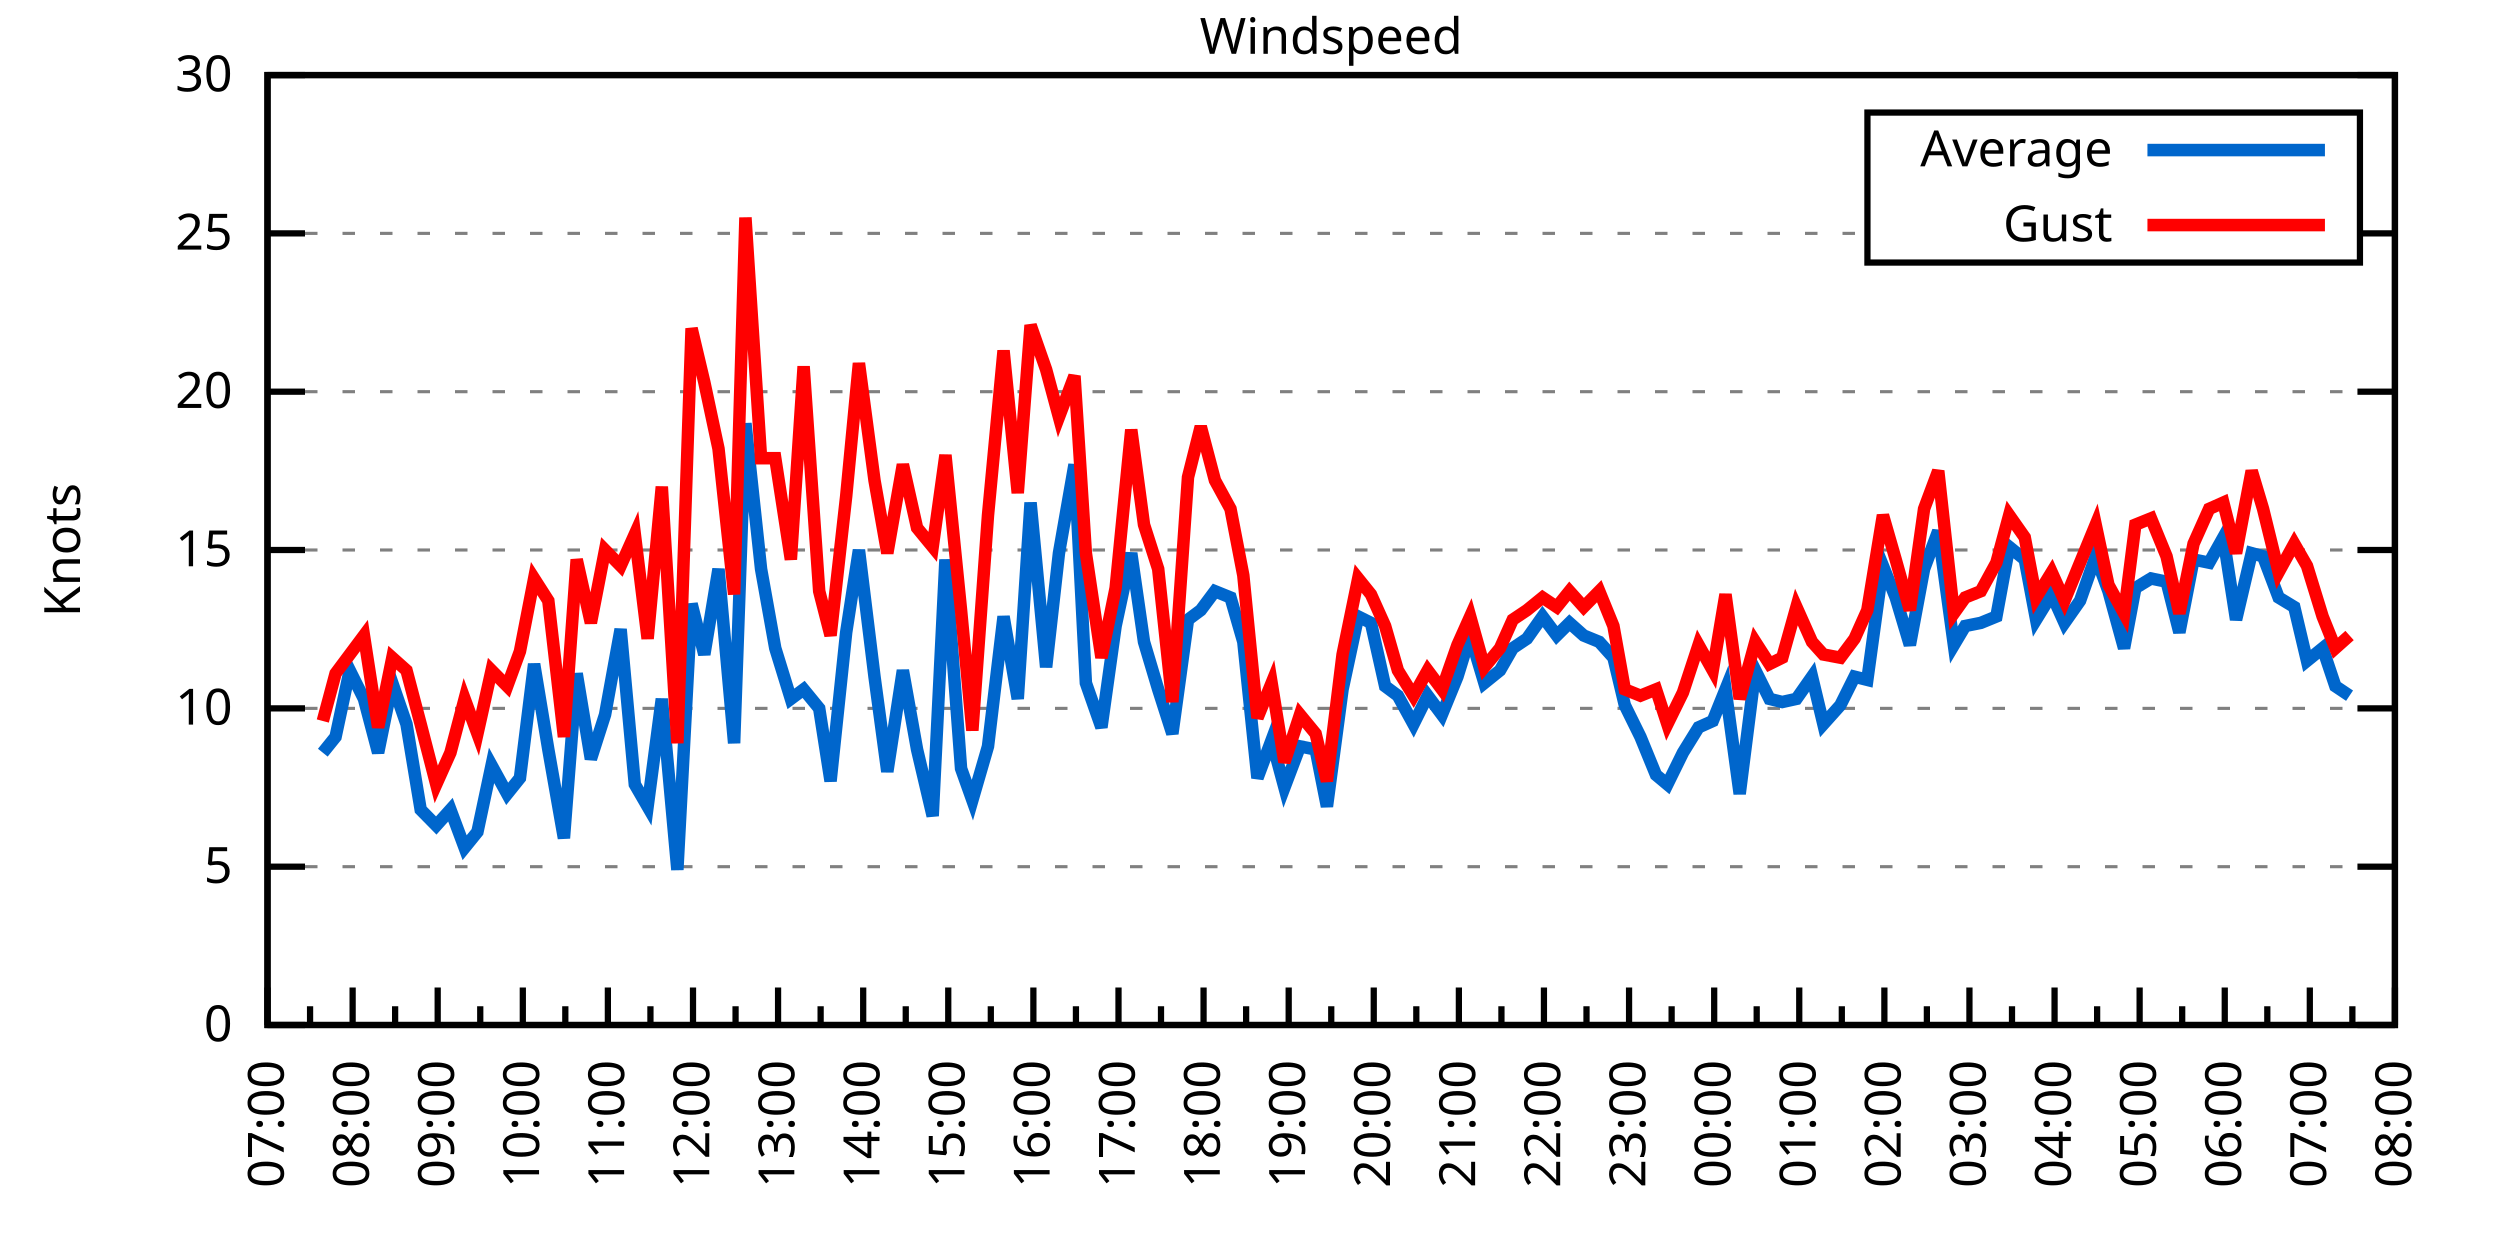
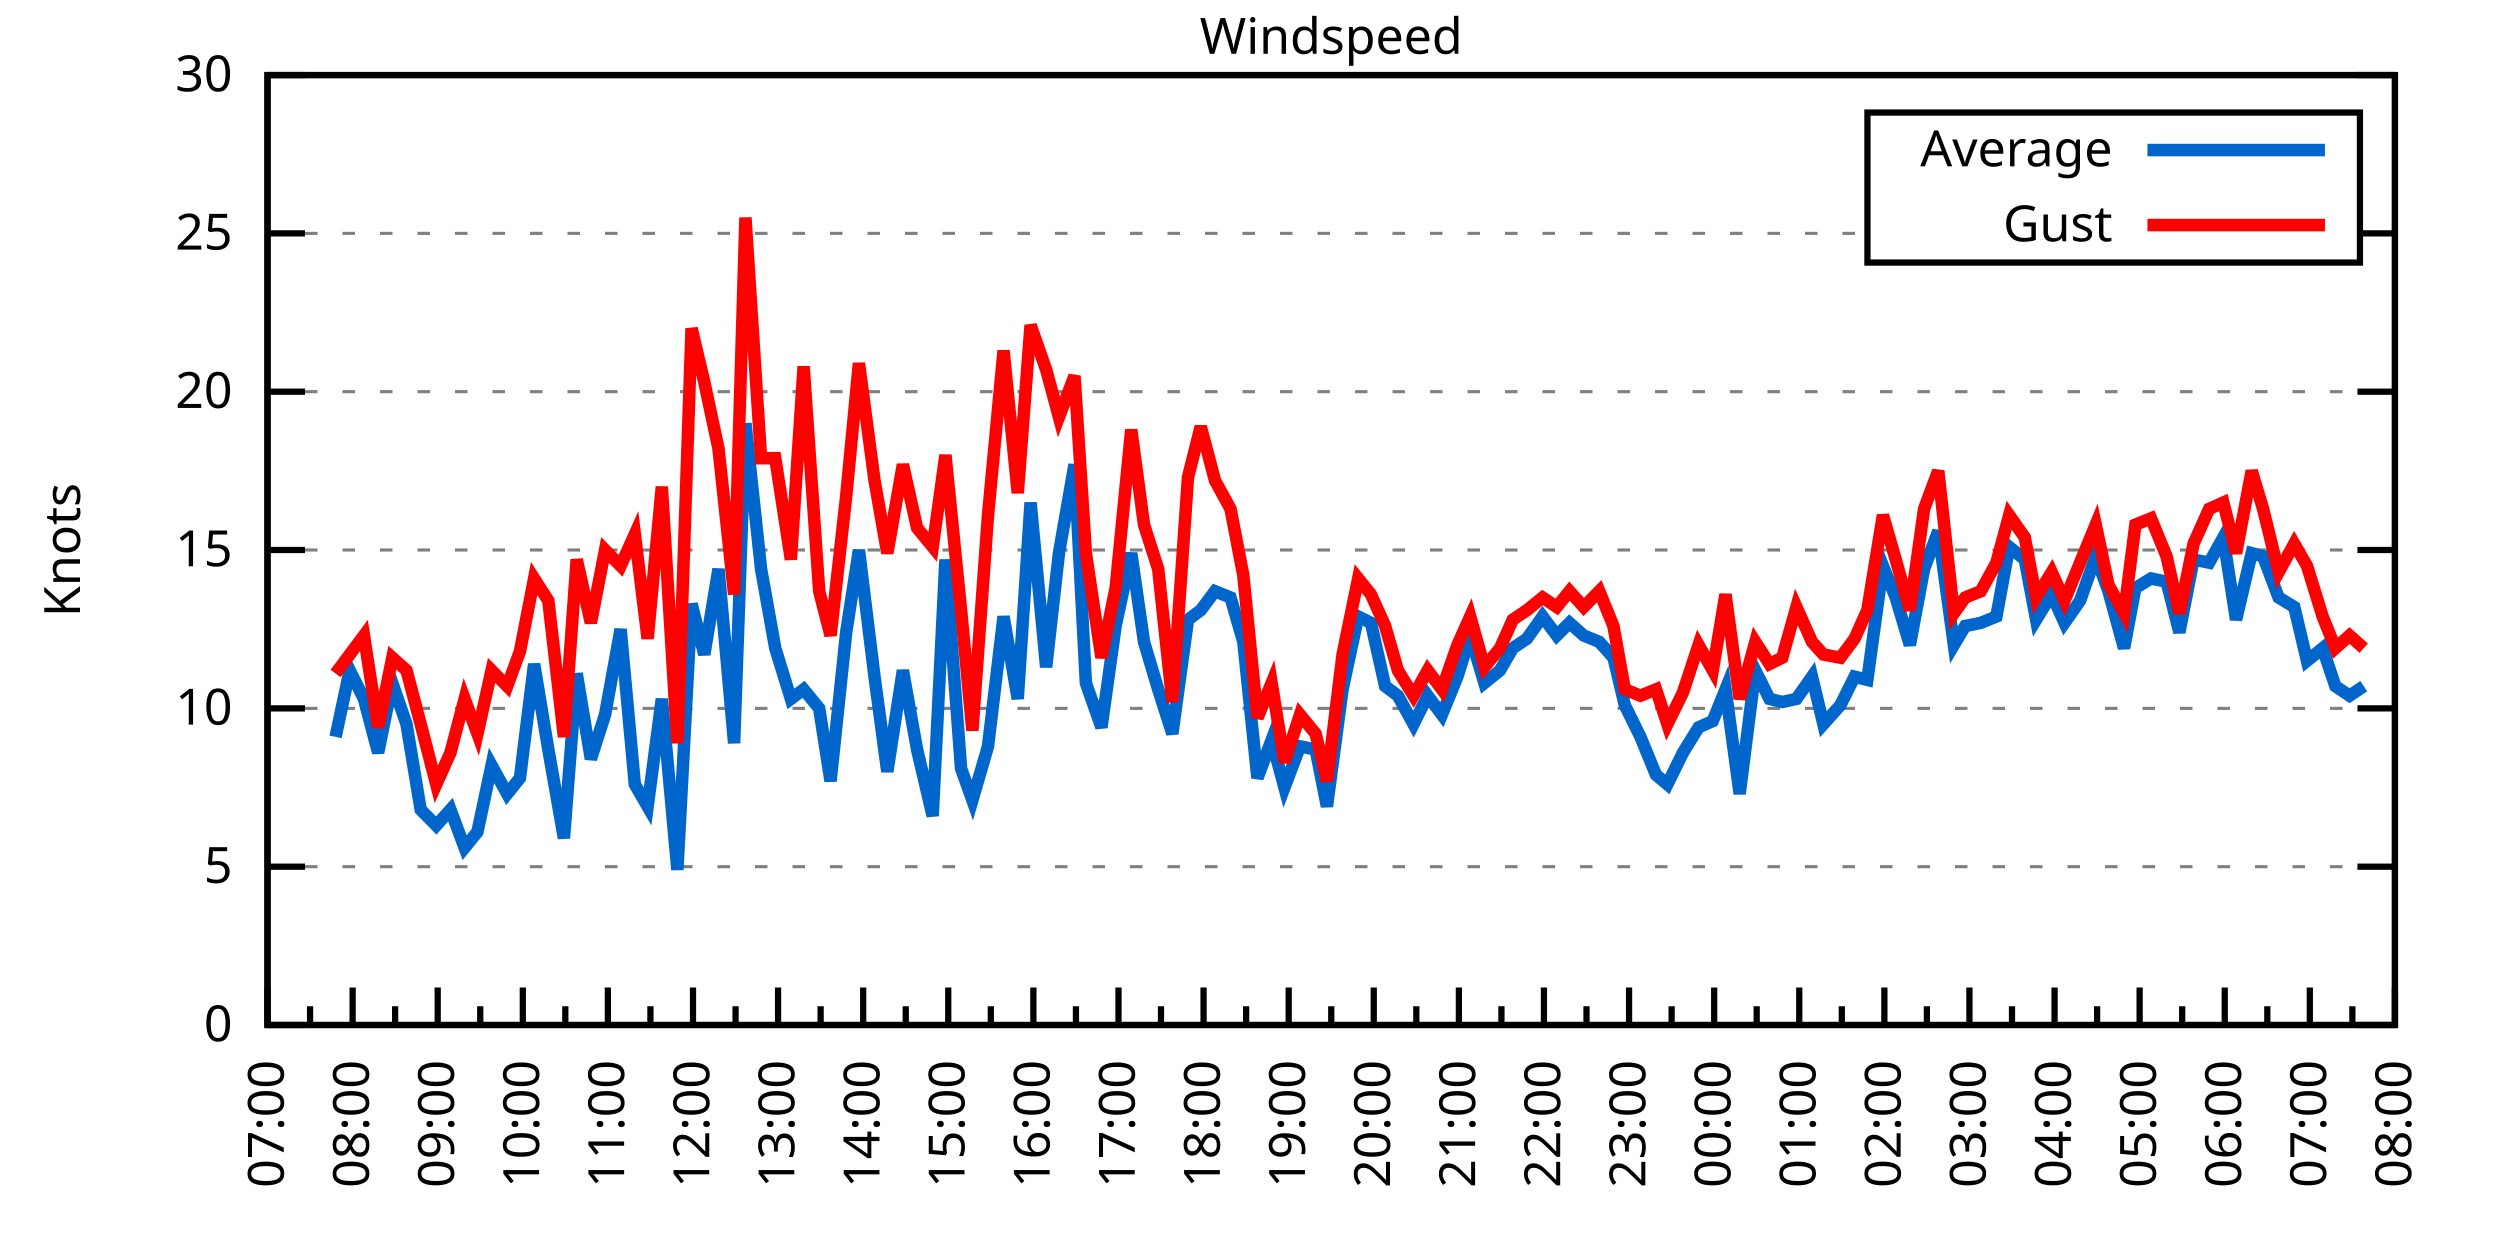
<svg xmlns="http://www.w3.org/2000/svg" xmlns:xlink="http://www.w3.org/1999/xlink" width="400" height="200" viewBox="0 0 400 200">
  <g id="gnuplot_canvas">
    <rect x="0" y="0" width="400" height="200" fill="none" />
    <defs>
      <circle id="gpDot" r="0.5" stroke-width="0.5" stroke="currentColor" />
      <path id="gpPt0" stroke-width="0.333" stroke="currentColor" d="M-1,0 h2 M0,-1 v2" />
      <path id="gpPt1" stroke-width="0.333" stroke="currentColor" d="M-1,-1 L1,1 M1,-1 L-1,1" />
      <path id="gpPt2" stroke-width="0.333" stroke="currentColor" d="M-1,0 L1,0 M0,-1 L0,1 M-1,-1 L1,1 M-1,1 L1,-1" />
      <rect id="gpPt3" stroke-width="0.333" stroke="currentColor" x="-1" y="-1" width="2" height="2" />
      <rect id="gpPt4" stroke-width="0.333" stroke="currentColor" fill="currentColor" x="-1" y="-1" width="2" height="2" />
      <circle id="gpPt5" stroke-width="0.333" stroke="currentColor" cx="0" cy="0" r="1" />
      <use xlink:href="#gpPt5" id="gpPt6" fill="currentColor" stroke="none" />
      <path id="gpPt7" stroke-width="0.333" stroke="currentColor" d="M0,-1.33 L-1.33,0.67 L1.33,0.67 z" />
      <use xlink:href="#gpPt7" id="gpPt8" fill="currentColor" stroke="none" />
      <use xlink:href="#gpPt7" id="gpPt9" stroke="currentColor" transform="rotate(180)" />
      <use xlink:href="#gpPt9" id="gpPt10" fill="currentColor" stroke="none" />
      <use xlink:href="#gpPt3" id="gpPt11" stroke="currentColor" transform="rotate(45)" />
      <use xlink:href="#gpPt11" id="gpPt12" fill="currentColor" stroke="none" />
      <path id="gpPt13" stroke-width="0.333" stroke="currentColor" d="M0,1.330 L1.265,0.411 L0.782,-1.067 L-0.782,-1.076 L-1.265,0.411 z" />
      <use xlink:href="#gpPt13" id="gpPt14" fill="currentColor" stroke="none" />
      <filter id="textbox" filterUnits="objectBoundingBox" x="0" y="0" height="1" width="1">
        <feFlood flood-color="white" flood-opacity="1" result="bgnd" />
        <feComposite in="SourceGraphic" in2="bgnd" operator="atop" />
      </filter>
      <filter id="greybox" filterUnits="objectBoundingBox" x="0" y="0" height="1" width="1">
        <feFlood flood-color="lightgrey" flood-opacity="1" result="grey" />
        <feComposite in="SourceGraphic" in2="grey" operator="atop" />
      </filter>
    </defs>
    <g fill="none" color="white" stroke="currentColor" stroke-width="1.00" stroke-linecap="butt" stroke-linejoin="miter">
</g>
    <g fill="none" color="black" stroke="currentColor" stroke-width="1.00" stroke-linecap="butt" stroke-linejoin="miter">
      <g stroke="none" shape-rendering="crispEdges">
        <polygon fill="rgb(255, 255, 255)" points="42.80,164.00 383.18,164.00 383.18,12.02 42.80,12.02 " />
      </g>
    </g>
    <g fill="none" color="black" stroke="currentColor" stroke-width="1.00" stroke-linecap="butt" stroke-linejoin="miter">
</g>
    <g fill="none" color="black" stroke="black" stroke-width="0.50" stroke-linecap="butt" stroke-linejoin="miter">
</g>
    <g fill="none" color="gray" stroke="currentColor" stroke-width="0.50" stroke-linecap="butt" stroke-linejoin="miter">
      <path stroke="gray" stroke-dasharray="2,4" class="gridline" d="M42.80,164.00 L383.19,164.00  " />
    </g>
    <g fill="none" color="gray" stroke="gray" stroke-width="1.00" stroke-linecap="butt" stroke-linejoin="miter">
</g>
    <g fill="none" color="black" stroke="currentColor" stroke-width="1.00" stroke-linecap="butt" stroke-linejoin="miter">
      <path stroke="black" d="M42.80,164.00 L48.80,164.00 M383.19,164.00 L377.19,164.00  " />
      <g transform="translate(37.20,166.60)" stroke="none" fill="black" font-family="Sans" font-size="8.00" text-anchor="end">
        <text>
          <tspan font-family="Sans"> 0</tspan>
        </text>
      </g>
    </g>
    <g fill="none" color="black" stroke="currentColor" stroke-width="1.00" stroke-linecap="butt" stroke-linejoin="miter">
</g>
    <g fill="none" color="black" stroke="black" stroke-width="0.50" stroke-linecap="butt" stroke-linejoin="miter">
</g>
    <g fill="none" color="gray" stroke="currentColor" stroke-width="0.50" stroke-linecap="butt" stroke-linejoin="miter">
      <path stroke="gray" stroke-dasharray="2,4" class="gridline" d="M42.80,138.67 L383.19,138.67  " />
    </g>
    <g fill="none" color="gray" stroke="gray" stroke-width="1.00" stroke-linecap="butt" stroke-linejoin="miter">
</g>
    <g fill="none" color="black" stroke="currentColor" stroke-width="1.00" stroke-linecap="butt" stroke-linejoin="miter">
      <path stroke="black" d="M42.80,138.67 L48.80,138.67 M383.19,138.67 L377.19,138.67  " />
      <g transform="translate(37.20,141.27)" stroke="none" fill="black" font-family="Sans" font-size="8.00" text-anchor="end">
        <text>
          <tspan font-family="Sans"> 5</tspan>
        </text>
      </g>
    </g>
    <g fill="none" color="black" stroke="currentColor" stroke-width="1.00" stroke-linecap="butt" stroke-linejoin="miter">
</g>
    <g fill="none" color="black" stroke="black" stroke-width="0.50" stroke-linecap="butt" stroke-linejoin="miter">
</g>
    <g fill="none" color="gray" stroke="currentColor" stroke-width="0.50" stroke-linecap="butt" stroke-linejoin="miter">
      <path stroke="gray" stroke-dasharray="2,4" class="gridline" d="M42.80,113.34 L383.19,113.34  " />
    </g>
    <g fill="none" color="gray" stroke="gray" stroke-width="1.00" stroke-linecap="butt" stroke-linejoin="miter">
</g>
    <g fill="none" color="black" stroke="currentColor" stroke-width="1.00" stroke-linecap="butt" stroke-linejoin="miter">
      <path stroke="black" d="M42.80,113.34 L48.80,113.34 M383.19,113.34 L377.19,113.34  " />
      <g transform="translate(37.20,115.94)" stroke="none" fill="black" font-family="Sans" font-size="8.00" text-anchor="end">
        <text>
          <tspan font-family="Sans"> 10</tspan>
        </text>
      </g>
    </g>
    <g fill="none" color="black" stroke="currentColor" stroke-width="1.00" stroke-linecap="butt" stroke-linejoin="miter">
</g>
    <g fill="none" color="black" stroke="black" stroke-width="0.50" stroke-linecap="butt" stroke-linejoin="miter">
</g>
    <g fill="none" color="gray" stroke="currentColor" stroke-width="0.50" stroke-linecap="butt" stroke-linejoin="miter">
      <path stroke="gray" stroke-dasharray="2,4" class="gridline" d="M42.80,88.00 L383.19,88.00  " />
    </g>
    <g fill="none" color="gray" stroke="gray" stroke-width="1.00" stroke-linecap="butt" stroke-linejoin="miter">
</g>
    <g fill="none" color="black" stroke="currentColor" stroke-width="1.00" stroke-linecap="butt" stroke-linejoin="miter">
      <path stroke="black" d="M42.80,88.00 L48.80,88.00 M383.19,88.00 L377.19,88.00  " />
      <g transform="translate(37.20,90.60)" stroke="none" fill="black" font-family="Sans" font-size="8.00" text-anchor="end">
        <text>
          <tspan font-family="Sans"> 15</tspan>
        </text>
      </g>
    </g>
    <g fill="none" color="black" stroke="currentColor" stroke-width="1.00" stroke-linecap="butt" stroke-linejoin="miter">
</g>
    <g fill="none" color="black" stroke="black" stroke-width="0.50" stroke-linecap="butt" stroke-linejoin="miter">
</g>
    <g fill="none" color="gray" stroke="currentColor" stroke-width="0.50" stroke-linecap="butt" stroke-linejoin="miter">
      <path stroke="gray" stroke-dasharray="2,4" class="gridline" d="M42.80,62.67 L383.19,62.67  " />
    </g>
    <g fill="none" color="gray" stroke="gray" stroke-width="1.00" stroke-linecap="butt" stroke-linejoin="miter">
</g>
    <g fill="none" color="black" stroke="currentColor" stroke-width="1.00" stroke-linecap="butt" stroke-linejoin="miter">
      <path stroke="black" d="M42.80,62.67 L48.80,62.67 M383.19,62.67 L377.19,62.67  " />
      <g transform="translate(37.20,65.27)" stroke="none" fill="black" font-family="Sans" font-size="8.00" text-anchor="end">
        <text>
          <tspan font-family="Sans"> 20</tspan>
        </text>
      </g>
    </g>
    <g fill="none" color="black" stroke="currentColor" stroke-width="1.00" stroke-linecap="butt" stroke-linejoin="miter">
</g>
    <g fill="none" color="black" stroke="black" stroke-width="0.50" stroke-linecap="butt" stroke-linejoin="miter">
</g>
    <g fill="none" color="gray" stroke="currentColor" stroke-width="0.50" stroke-linecap="butt" stroke-linejoin="miter">
      <path stroke="gray" stroke-dasharray="2,4" class="gridline" d="M42.80,37.34 L298.79,37.34 M377.59,37.34 L383.19,37.34  " />
    </g>
    <g fill="none" color="gray" stroke="gray" stroke-width="1.00" stroke-linecap="butt" stroke-linejoin="miter">
</g>
    <g fill="none" color="black" stroke="currentColor" stroke-width="1.00" stroke-linecap="butt" stroke-linejoin="miter">
      <path stroke="black" d="M42.80,37.34 L48.80,37.34 M383.19,37.34 L377.19,37.34  " />
      <g transform="translate(37.20,39.94)" stroke="none" fill="black" font-family="Sans" font-size="8.00" text-anchor="end">
        <text>
          <tspan font-family="Sans"> 25</tspan>
        </text>
      </g>
    </g>
    <g fill="none" color="black" stroke="currentColor" stroke-width="1.00" stroke-linecap="butt" stroke-linejoin="miter">
</g>
    <g fill="none" color="black" stroke="black" stroke-width="0.50" stroke-linecap="butt" stroke-linejoin="miter">
</g>
    <g fill="none" color="gray" stroke="currentColor" stroke-width="0.50" stroke-linecap="butt" stroke-linejoin="miter">
      <path stroke="gray" stroke-dasharray="2,4" class="gridline" d="M42.80,12.01 L383.19,12.01  " />
    </g>
    <g fill="none" color="gray" stroke="gray" stroke-width="1.00" stroke-linecap="butt" stroke-linejoin="miter">
</g>
    <g fill="none" color="black" stroke="currentColor" stroke-width="1.00" stroke-linecap="butt" stroke-linejoin="miter">
      <path stroke="black" d="M42.80,12.01 L48.80,12.01 M383.19,12.01 L377.19,12.01  " />
      <g transform="translate(37.20,14.61)" stroke="none" fill="black" font-family="Sans" font-size="8.00" text-anchor="end">
        <text>
          <tspan font-family="Sans"> 30</tspan>
        </text>
      </g>
    </g>
    <g fill="none" color="black" stroke="currentColor" stroke-width="1.00" stroke-linecap="butt" stroke-linejoin="miter">
      <path stroke="black" d="M42.80,164.00 L42.80,158.00  " />
      <g transform="translate(45.40,169.60) rotate(270)" stroke="none" fill="black" font-family="Sans" font-size="8.00" text-anchor="end">
        <text>
          <tspan font-family="Sans">07:00</tspan>
        </text>
      </g>
    </g>
    <g fill="none" color="black" stroke="currentColor" stroke-width="1.00" stroke-linecap="butt" stroke-linejoin="miter">
      <path stroke="black" d="M49.61,164.00 L49.61,161.00 M56.42,164.00 L56.42,158.00  " />
      <g transform="translate(59.02,169.60) rotate(270)" stroke="none" fill="black" font-family="Sans" font-size="8.00" text-anchor="end">
        <text>
          <tspan font-family="Sans">08:00</tspan>
        </text>
      </g>
    </g>
    <g fill="none" color="black" stroke="currentColor" stroke-width="1.00" stroke-linecap="butt" stroke-linejoin="miter">
      <path stroke="black" d="M63.22,164.00 L63.22,161.00 M70.03,164.00 L70.03,158.00  " />
      <g transform="translate(72.63,169.60) rotate(270)" stroke="none" fill="black" font-family="Sans" font-size="8.00" text-anchor="end">
        <text>
          <tspan font-family="Sans">09:00</tspan>
        </text>
      </g>
    </g>
    <g fill="none" color="black" stroke="currentColor" stroke-width="1.00" stroke-linecap="butt" stroke-linejoin="miter">
      <path stroke="black" d="M76.84,164.00 L76.84,161.00 M83.65,164.00 L83.65,158.00  " />
      <g transform="translate(86.25,169.60) rotate(270)" stroke="none" fill="black" font-family="Sans" font-size="8.00" text-anchor="end">
        <text>
          <tspan font-family="Sans">10:00</tspan>
        </text>
      </g>
    </g>
    <g fill="none" color="black" stroke="currentColor" stroke-width="1.00" stroke-linecap="butt" stroke-linejoin="miter">
      <path stroke="black" d="M90.45,164.00 L90.45,161.00 M97.26,164.00 L97.26,158.00  " />
      <g transform="translate(99.86,169.60) rotate(270)" stroke="none" fill="black" font-family="Sans" font-size="8.00" text-anchor="end">
        <text>
          <tspan font-family="Sans">11:00</tspan>
        </text>
      </g>
    </g>
    <g fill="none" color="black" stroke="currentColor" stroke-width="1.00" stroke-linecap="butt" stroke-linejoin="miter">
      <path stroke="black" d="M104.07,164.00 L104.07,161.00 M110.88,164.00 L110.88,158.00  " />
      <g transform="translate(113.48,169.60) rotate(270)" stroke="none" fill="black" font-family="Sans" font-size="8.00" text-anchor="end">
        <text>
          <tspan font-family="Sans">12:00</tspan>
        </text>
      </g>
    </g>
    <g fill="none" color="black" stroke="currentColor" stroke-width="1.00" stroke-linecap="butt" stroke-linejoin="miter">
      <path stroke="black" d="M117.69,164.00 L117.69,161.00 M124.49,164.00 L124.49,158.00  " />
      <g transform="translate(127.09,169.60) rotate(270)" stroke="none" fill="black" font-family="Sans" font-size="8.00" text-anchor="end">
        <text>
          <tspan font-family="Sans">13:00</tspan>
        </text>
      </g>
    </g>
    <g fill="none" color="black" stroke="currentColor" stroke-width="1.00" stroke-linecap="butt" stroke-linejoin="miter">
      <path stroke="black" d="M131.30,164.00 L131.30,161.00 M138.11,164.00 L138.11,158.00  " />
      <g transform="translate(140.71,169.60) rotate(270)" stroke="none" fill="black" font-family="Sans" font-size="8.00" text-anchor="end">
        <text>
          <tspan font-family="Sans">14:00</tspan>
        </text>
      </g>
    </g>
    <g fill="none" color="black" stroke="currentColor" stroke-width="1.00" stroke-linecap="butt" stroke-linejoin="miter">
      <path stroke="black" d="M144.92,164.00 L144.92,161.00 M151.72,164.00 L151.72,158.00  " />
      <g transform="translate(154.32,169.60) rotate(270)" stroke="none" fill="black" font-family="Sans" font-size="8.00" text-anchor="end">
        <text>
          <tspan font-family="Sans">15:00</tspan>
        </text>
      </g>
    </g>
    <g fill="none" color="black" stroke="currentColor" stroke-width="1.00" stroke-linecap="butt" stroke-linejoin="miter">
      <path stroke="black" d="M158.53,164.00 L158.53,161.00 M165.34,164.00 L165.34,158.00  " />
      <g transform="translate(167.94,169.60) rotate(270)" stroke="none" fill="black" font-family="Sans" font-size="8.00" text-anchor="end">
        <text>
          <tspan font-family="Sans">16:00</tspan>
        </text>
      </g>
    </g>
    <g fill="none" color="black" stroke="currentColor" stroke-width="1.00" stroke-linecap="butt" stroke-linejoin="miter">
      <path stroke="black" d="M172.15,164.00 L172.15,161.00 M178.96,164.00 L178.96,158.00  " />
      <g transform="translate(181.56,169.60) rotate(270)" stroke="none" fill="black" font-family="Sans" font-size="8.00" text-anchor="end">
        <text>
          <tspan font-family="Sans">17:00</tspan>
        </text>
      </g>
    </g>
    <g fill="none" color="black" stroke="currentColor" stroke-width="1.00" stroke-linecap="butt" stroke-linejoin="miter">
      <path stroke="black" d="M185.76,164.00 L185.76,161.00 M192.57,164.00 L192.57,158.00  " />
      <g transform="translate(195.17,169.60) rotate(270)" stroke="none" fill="black" font-family="Sans" font-size="8.00" text-anchor="end">
        <text>
          <tspan font-family="Sans">18:00</tspan>
        </text>
      </g>
    </g>
    <g fill="none" color="black" stroke="currentColor" stroke-width="1.00" stroke-linecap="butt" stroke-linejoin="miter">
      <path stroke="black" d="M199.38,164.00 L199.38,161.00 M206.19,164.00 L206.19,158.00  " />
      <g transform="translate(208.79,169.60) rotate(270)" stroke="none" fill="black" font-family="Sans" font-size="8.00" text-anchor="end">
        <text>
          <tspan font-family="Sans">19:00</tspan>
        </text>
      </g>
    </g>
    <g fill="none" color="black" stroke="currentColor" stroke-width="1.00" stroke-linecap="butt" stroke-linejoin="miter">
      <path stroke="black" d="M213.00,164.00 L213.00,161.00 M219.80,164.00 L219.80,158.00  " />
      <g transform="translate(222.40,169.60) rotate(270)" stroke="none" fill="black" font-family="Sans" font-size="8.00" text-anchor="end">
        <text>
          <tspan font-family="Sans">20:00</tspan>
        </text>
      </g>
    </g>
    <g fill="none" color="black" stroke="currentColor" stroke-width="1.00" stroke-linecap="butt" stroke-linejoin="miter">
      <path stroke="black" d="M226.61,164.00 L226.61,161.00 M233.42,164.00 L233.42,158.00  " />
      <g transform="translate(236.02,169.60) rotate(270)" stroke="none" fill="black" font-family="Sans" font-size="8.00" text-anchor="end">
        <text>
          <tspan font-family="Sans">21:00</tspan>
        </text>
      </g>
    </g>
    <g fill="none" color="black" stroke="currentColor" stroke-width="1.00" stroke-linecap="butt" stroke-linejoin="miter">
      <path stroke="black" d="M240.23,164.00 L240.23,161.00 M247.03,164.00 L247.03,158.00  " />
      <g transform="translate(249.63,169.60) rotate(270)" stroke="none" fill="black" font-family="Sans" font-size="8.00" text-anchor="end">
        <text>
          <tspan font-family="Sans">22:00</tspan>
        </text>
      </g>
    </g>
    <g fill="none" color="black" stroke="currentColor" stroke-width="1.00" stroke-linecap="butt" stroke-linejoin="miter">
      <path stroke="black" d="M253.84,164.00 L253.84,161.00 M260.65,164.00 L260.65,158.00  " />
      <g transform="translate(263.25,169.60) rotate(270)" stroke="none" fill="black" font-family="Sans" font-size="8.00" text-anchor="end">
        <text>
          <tspan font-family="Sans">23:00</tspan>
        </text>
      </g>
    </g>
    <g fill="none" color="black" stroke="currentColor" stroke-width="1.00" stroke-linecap="butt" stroke-linejoin="miter">
      <path stroke="black" d="M267.46,164.00 L267.46,161.00 M274.27,164.00 L274.27,158.00  " />
      <g transform="translate(276.87,169.60) rotate(270)" stroke="none" fill="black" font-family="Sans" font-size="8.00" text-anchor="end">
        <text>
          <tspan font-family="Sans">00:00</tspan>
        </text>
      </g>
    </g>
    <g fill="none" color="black" stroke="currentColor" stroke-width="1.00" stroke-linecap="butt" stroke-linejoin="miter">
      <path stroke="black" d="M281.07,164.00 L281.07,161.00 M287.88,164.00 L287.88,158.00  " />
      <g transform="translate(290.48,169.60) rotate(270)" stroke="none" fill="black" font-family="Sans" font-size="8.00" text-anchor="end">
        <text>
          <tspan font-family="Sans">01:00</tspan>
        </text>
      </g>
    </g>
    <g fill="none" color="black" stroke="currentColor" stroke-width="1.00" stroke-linecap="butt" stroke-linejoin="miter">
      <path stroke="black" d="M294.69,164.00 L294.69,161.00 M301.50,164.00 L301.50,158.00  " />
      <g transform="translate(304.10,169.60) rotate(270)" stroke="none" fill="black" font-family="Sans" font-size="8.00" text-anchor="end">
        <text>
          <tspan font-family="Sans">02:00</tspan>
        </text>
      </g>
    </g>
    <g fill="none" color="black" stroke="currentColor" stroke-width="1.00" stroke-linecap="butt" stroke-linejoin="miter">
      <path stroke="black" d="M308.30,164.00 L308.30,161.00 M315.11,164.00 L315.11,158.00  " />
      <g transform="translate(317.71,169.60) rotate(270)" stroke="none" fill="black" font-family="Sans" font-size="8.00" text-anchor="end">
        <text>
          <tspan font-family="Sans">03:00</tspan>
        </text>
      </g>
    </g>
    <g fill="none" color="black" stroke="currentColor" stroke-width="1.00" stroke-linecap="butt" stroke-linejoin="miter">
      <path stroke="black" d="M321.92,164.00 L321.92,161.00 M328.73,164.00 L328.73,158.00  " />
      <g transform="translate(331.33,169.60) rotate(270)" stroke="none" fill="black" font-family="Sans" font-size="8.00" text-anchor="end">
        <text>
          <tspan font-family="Sans">04:00</tspan>
        </text>
      </g>
    </g>
    <g fill="none" color="black" stroke="currentColor" stroke-width="1.00" stroke-linecap="butt" stroke-linejoin="miter">
      <path stroke="black" d="M335.54,164.00 L335.54,161.00 M342.34,164.00 L342.34,158.00  " />
      <g transform="translate(344.94,169.60) rotate(270)" stroke="none" fill="black" font-family="Sans" font-size="8.00" text-anchor="end">
        <text>
          <tspan font-family="Sans">05:00</tspan>
        </text>
      </g>
    </g>
    <g fill="none" color="black" stroke="currentColor" stroke-width="1.00" stroke-linecap="butt" stroke-linejoin="miter">
      <path stroke="black" d="M349.15,164.00 L349.15,161.00 M355.96,164.00 L355.96,158.00  " />
      <g transform="translate(358.56,169.60) rotate(270)" stroke="none" fill="black" font-family="Sans" font-size="8.00" text-anchor="end">
        <text>
          <tspan font-family="Sans">06:00</tspan>
        </text>
      </g>
    </g>
    <g fill="none" color="black" stroke="currentColor" stroke-width="1.00" stroke-linecap="butt" stroke-linejoin="miter">
      <path stroke="black" d="M362.77,164.00 L362.77,161.00 M369.57,164.00 L369.57,158.00  " />
      <g transform="translate(372.17,169.60) rotate(270)" stroke="none" fill="black" font-family="Sans" font-size="8.00" text-anchor="end">
        <text>
          <tspan font-family="Sans">07:00</tspan>
        </text>
      </g>
    </g>
    <g fill="none" color="black" stroke="currentColor" stroke-width="1.00" stroke-linecap="butt" stroke-linejoin="miter">
      <path stroke="black" d="M376.38,164.00 L376.38,161.00 M383.19,164.00 L383.19,158.00  " />
      <g transform="translate(385.79,169.60) rotate(270)" stroke="none" fill="black" font-family="Sans" font-size="8.00" text-anchor="end">
        <text>
          <tspan font-family="Sans">08:00</tspan>
        </text>
      </g>
    </g>
    <g fill="none" color="black" stroke="currentColor" stroke-width="1.00" stroke-linecap="butt" stroke-linejoin="miter">
</g>
    <g fill="none" color="black" stroke="currentColor" stroke-width="1.00" stroke-linecap="butt" stroke-linejoin="miter">
      <path stroke="black" d="M42.80,12.01 L42.80,164.00 L383.19,164.00 L383.19,12.01 L42.80,12.01 Z  " />
    </g>
    <g fill="none" color="black" stroke="currentColor" stroke-width="1.00" stroke-linecap="butt" stroke-linejoin="miter">
      <g transform="translate(12.80,88.01) rotate(270)" stroke="none" fill="black" font-family="Sans" font-size="8.00" text-anchor="middle">
        <text>
          <tspan font-family="Sans">Knots</tspan>
        </text>
      </g>
    </g>
    <g fill="none" color="black" stroke="currentColor" stroke-width="1.00" stroke-linecap="butt" stroke-linejoin="miter">
</g>
    <g fill="none" color="black" stroke="currentColor" stroke-width="1.00" stroke-linecap="butt" stroke-linejoin="miter">
      <path stroke="black" d="M298.79,42.01 L298.79,18.01 L377.59,18.01 L377.59,42.01 L298.79,42.01 Z  " />
    </g>
    <g id="Windspeed_plot_1">
      <g fill="none" color="white" stroke="black" stroke-width="2.00" stroke-linecap="butt" stroke-linejoin="miter">
</g>
      <g fill="none" color="black" stroke="currentColor" stroke-width="2.00" stroke-linecap="butt" stroke-linejoin="miter">
        <g transform="translate(337.99,26.61)" stroke="none" fill="black" font-family="Sans" font-size="8.00" text-anchor="end">
          <text>
            <tspan font-family="Sans">Average</tspan>
          </text>
        </g>
      </g>
      <g fill="none" color="black" stroke="currentColor" stroke-width="2.00" stroke-linecap="butt" stroke-linejoin="miter">
-         <path stroke="rgb(  0, 102, 204)" d="M343.59,24.01 L371.99,24.01 M51.65,120.43 L53.69,117.90 L55.96,107.26 L58.23,111.82 L60.50,120.43 L62.77,109.28   L65.04,115.87 L67.31,129.55 L69.80,132.08 L72.07,129.55 L74.34,135.63 L76.39,133.10 L78.65,122.46 L81.15,127.02   L83.19,124.48 L85.46,106.24 L87.73,119.92 L90.23,134.11 L92.27,107.76 L94.54,121.44 L96.81,114.35 L99.30,100.67   L101.57,125.50 L103.62,129.04 L105.89,111.82 L108.38,139.17 L110.65,96.62 L112.69,104.72 L114.96,91.04 L117.46,118.91   L119.27,67.74 L121.77,91.04 L124.04,103.71 L126.54,111.82 L128.58,110.30 L131.07,113.34 L132.89,124.99 L135.39,101.18   L137.43,88.00 L139.92,108.27 L141.97,123.47 L144.46,107.26 L146.73,119.92 L149.23,130.56 L151.27,89.52 L153.77,122.96   L155.58,128.03 L158.08,119.42 L160.57,98.64 L162.84,111.82 L164.89,80.41 L167.38,106.75 L169.43,88.51 L171.92,74.33   L173.74,109.28 L176.23,116.38 L178.50,100.16 L181.00,88.51 L183.04,102.70 L185.31,110.30 L187.58,117.39 L190.08,99.15   L192.12,97.63 L194.39,94.59 L196.88,95.60 L198.93,102.70 L201.19,124.48 L203.46,118.40 L205.51,126.00 L208.00,119.42   L210.50,119.92 L212.31,129.04 L214.81,110.30 L217.31,98.64 L219.35,99.66 L221.62,109.79 L223.66,111.31 L226.16,115.87   L228.43,111.31 L230.70,114.35 L233.19,108.27 L235.23,101.68 L237.50,109.28 L240.00,107.26 L242.04,103.71 L244.31,102.19   L246.81,98.64 L249.08,101.68 L251.12,99.66 L253.39,101.68 L255.88,102.70 L258.15,105.23 L259.97,112.83 L262.47,117.90   L264.96,123.98 L266.78,125.50 L269.27,120.43 L271.77,116.38 L274.04,115.36 L276.08,110.30 L278.35,127.02 L280.85,107.26   L283.12,111.82 L285.16,112.32 L287.43,111.82 L289.92,108.27 L291.74,115.87 L294.46,112.83 L296.73,108.27 L298.77,108.78   L301.27,90.54 L303.31,95.60 L305.58,103.20 L307.85,91.04 L310.12,84.97 L312.62,103.20 L314.43,100.16 L316.93,99.66   L319.42,98.64 L321.47,87.50 L323.96,89.52 L325.78,99.15 L328.27,95.10 L330.32,99.66 L332.81,96.11 L335.31,89.02   L337.35,94.59 L339.85,103.71 L341.66,94.08 L344.16,92.56 L346.65,93.07 L348.70,101.18 L350.97,89.52 L353.46,90.03   L355.73,85.98 L357.77,99.15 L360.27,88.51 L362.09,89.02 L364.58,95.60 L367.08,97.12 L369.12,105.74 L371.62,103.71   L373.66,109.79 L375.93,111.31  " />
+         <path stroke="rgb(  0, 102, 204)" d="M343.59,24.01 L371.99,24.01 M53.69,117.90 L55.96,107.26 L58.23,111.82 L60.50,120.43 L62.77,109.28 L65.04,115.87   L67.31,129.55 L69.80,132.08 L72.07,129.55 L74.34,135.63 L76.39,133.10 L78.65,122.46 L81.15,127.02 L83.19,124.48   L85.46,106.24 L87.73,119.92 L90.23,134.11 L92.27,107.76 L94.54,121.44 L96.81,114.35 L99.30,100.67 L101.57,125.50   L103.62,129.04 L105.89,111.82 L108.38,139.17 L110.65,96.62 L112.69,104.72 L114.96,91.04 L117.46,118.91 L119.27,67.74   L121.77,91.04 L124.04,103.71 L126.54,111.82 L128.58,110.30 L131.07,113.34 L132.89,124.99 L135.39,101.18 L137.43,88.00   L139.92,108.27 L141.97,123.47 L144.46,107.26 L146.73,119.92 L149.23,130.56 L151.27,89.52 L153.77,122.96 L155.58,128.03   L158.08,119.42 L160.57,98.64 L162.84,111.82 L164.89,80.41 L167.38,106.75 L169.43,88.51 L171.92,74.33 L173.74,109.28   L176.23,116.38 L178.50,100.16 L181.00,88.51 L183.04,102.70 L185.31,110.30 L187.58,117.39 L190.08,99.15 L192.12,97.63   L194.39,94.59 L196.88,95.60 L198.93,102.70 L201.19,124.48 L203.46,118.40 L205.51,126.00 L208.00,119.42 L210.50,119.92   L212.31,129.04 L214.81,110.30 L217.31,98.64 L219.35,99.66 L221.62,109.79 L223.66,111.31 L226.16,115.87 L228.43,111.31   L230.70,114.35 L233.19,108.27 L235.23,101.68 L237.50,109.28 L240.00,107.26 L242.04,103.71 L244.31,102.19 L246.81,98.64   L249.08,101.68 L251.12,99.66 L253.39,101.68 L255.88,102.70 L258.15,105.23 L259.97,112.83 L262.47,117.90 L264.96,123.98   L266.78,125.50 L269.27,120.43 L271.77,116.38 L274.04,115.36 L276.08,110.30 L278.35,127.02 L280.85,107.26 L283.12,111.82   L285.16,112.32 L287.43,111.82 L289.92,108.27 L291.74,115.87 L294.46,112.83 L296.73,108.27 L298.77,108.78 L301.27,90.54   L303.31,95.60 L305.58,103.20 L307.85,91.04 L310.12,84.97 L312.62,103.20 L314.43,100.16 L316.93,99.66 L319.42,98.64   L321.47,87.50 L323.96,89.52 L325.78,99.15 L328.27,95.10 L330.32,99.66 L332.81,96.11 L335.31,89.02 L337.35,94.59   L339.85,103.71 L341.66,94.08 L344.16,92.56 L346.65,93.07 L348.70,101.18 L350.97,89.52 L353.46,90.03 L355.73,85.98   L357.77,99.15 L360.27,88.51 L362.09,89.02 L364.58,95.60 L367.08,97.12 L369.12,105.74 L371.62,103.71 L373.66,109.79   L375.93,111.31 L378.20,109.79  " />
      </g>
    </g>
    <g id="Windspeed_plot_2">
      <g fill="none" color="black" stroke="currentColor" stroke-width="2.00" stroke-linecap="butt" stroke-linejoin="miter">
        <g transform="translate(337.99,38.61)" stroke="none" fill="black" font-family="Sans" font-size="8.00" text-anchor="end">
          <text>
            <tspan font-family="Sans">Gust</tspan>
          </text>
        </g>
      </g>
      <g fill="none" color="black" stroke="currentColor" stroke-width="2.00" stroke-linecap="butt" stroke-linejoin="miter">
-         <path stroke="rgb(255,   0,   0)" d="M343.59,36.01 L371.99,36.01 M51.65,115.36 L53.69,107.76 L55.96,104.72 L58.23,101.68 L60.50,116.38 L62.77,105.23   L65.04,107.26 L67.31,115.87 L69.80,125.50 L72.07,120.43 L74.34,111.82 L76.39,117.39 L78.65,107.26 L81.15,109.79   L83.19,104.22 L85.46,92.56 L87.73,96.11 L90.23,117.90 L92.27,89.52 L94.54,99.66 L96.81,88.00 L99.30,90.54   L101.57,85.47 L103.62,102.19 L105.89,77.87 L108.38,118.91 L110.65,52.54 L112.69,61.15 L114.96,71.79 L117.46,95.10   L119.27,34.81 L121.77,73.31 L124.04,73.31 L126.54,89.52 L128.58,58.62 L131.07,94.59 L132.89,101.68 L135.39,79.39   L137.43,58.11 L139.92,76.86 L141.97,88.51 L144.46,74.33 L146.73,84.46 L149.23,87.50 L151.27,72.81 L153.77,97.63   L155.58,116.88 L158.08,82.43 L160.57,56.09 L162.84,78.89 L164.89,52.03 L167.38,59.13 L169.43,66.73 L171.92,60.14   L173.74,88.51 L176.23,105.23 L178.50,94.08 L181.00,68.75 L183.04,83.95 L185.31,91.04 L187.58,112.32 L190.08,76.35   L192.12,68.25 L194.39,76.86 L196.88,81.42 L198.93,92.06 L201.19,114.86 L203.46,109.28 L205.51,121.95 L208.00,114.35   L210.50,117.39 L212.31,124.99 L214.81,104.72 L217.31,92.56 L219.35,95.10 L221.62,100.16 L223.66,107.26 L226.16,111.31   L228.43,107.26 L230.70,110.30 L233.19,103.20 L235.23,98.64 L237.50,106.75 L240.00,103.71 L242.04,99.15 L244.31,97.63   L246.81,95.60 L249.08,97.12 L251.12,94.59 L253.39,97.12 L255.88,94.59 L258.15,100.16 L259.97,110.30 L262.47,111.31   L264.96,110.30 L266.78,115.87 L269.27,110.80 L271.77,103.20 L274.04,107.26 L276.08,95.10 L278.35,111.82 L280.85,102.70   L283.12,106.24 L285.16,105.23 L287.43,97.12 L289.92,102.70 L291.74,104.72 L294.46,105.23 L296.73,102.19 L298.77,97.63   L301.27,82.43 L303.31,89.52 L305.58,97.63 L307.85,81.42 L310.12,75.34 L312.62,98.14 L314.43,95.60 L316.93,94.59   L319.42,90.03 L321.47,82.43 L323.96,85.98 L325.78,95.60 L328.27,91.55 L330.32,96.11 L332.81,90.03 L335.31,83.95   L337.35,93.58 L339.85,98.14 L341.66,83.95 L344.16,82.94 L346.65,89.02 L348.70,98.14 L350.97,86.99 L353.46,81.42   L355.73,80.41 L357.77,88.51 L360.27,75.34 L362.09,81.42 L364.58,91.55 L367.08,86.99 L369.12,90.54 L371.62,98.64   L373.66,103.71 L375.93,101.68  " />
+         <path stroke="rgb(255,   0,   0)" d="M343.59,36.01 L371.99,36.01 M53.69,107.76 L55.96,104.72 L58.23,101.68 L60.50,116.38 L62.77,105.23 L65.04,107.26   L67.31,115.87 L69.80,125.50 L72.07,120.43 L74.34,111.82 L76.39,117.39 L78.65,107.26 L81.15,109.79 L83.19,104.22   L85.46,92.56 L87.73,96.11 L90.23,117.90 L92.27,89.52 L94.54,99.66 L96.81,88.00 L99.30,90.54 L101.57,85.47   L103.62,102.19 L105.89,77.87 L108.38,118.91 L110.65,52.54 L112.69,61.15 L114.96,71.79 L117.46,95.10 L119.27,34.81   L121.77,73.31 L124.04,73.31 L126.54,89.52 L128.58,58.62 L131.07,94.59 L132.89,101.68 L135.39,79.39 L137.43,58.11   L139.92,76.86 L141.97,88.51 L144.46,74.33 L146.73,84.46 L149.23,87.50 L151.27,72.81 L153.77,97.63 L155.58,116.88   L158.08,82.43 L160.57,56.09 L162.84,78.89 L164.89,52.03 L167.38,59.13 L169.43,66.73 L171.92,60.14 L173.74,88.51   L176.23,105.23 L178.50,94.08 L181.00,68.75 L183.04,83.95 L185.31,91.04 L187.58,112.32 L190.08,76.35 L192.12,68.25   L194.39,76.86 L196.88,81.42 L198.93,92.06 L201.19,114.86 L203.46,109.28 L205.51,121.95 L208.00,114.35 L210.50,117.39   L212.31,124.99 L214.81,104.72 L217.31,92.56 L219.35,95.10 L221.62,100.16 L223.66,107.26 L226.16,111.31 L228.43,107.26   L230.70,110.30 L233.19,103.20 L235.23,98.64 L237.50,106.75 L240.00,103.71 L242.04,99.15 L244.31,97.63 L246.81,95.60   L249.08,97.12 L251.12,94.59 L253.39,97.12 L255.88,94.59 L258.15,100.16 L259.97,110.30 L262.47,111.31 L264.96,110.30   L266.78,115.87 L269.27,110.80 L271.77,103.20 L274.04,107.26 L276.08,95.10 L278.35,111.82 L280.85,102.70 L283.12,106.24   L285.16,105.23 L287.43,97.12 L289.92,102.70 L291.74,104.72 L294.46,105.23 L296.73,102.19 L298.77,97.63 L301.27,82.43   L303.31,89.52 L305.58,97.63 L307.85,81.42 L310.12,75.34 L312.62,98.14 L314.43,95.60 L316.93,94.59 L319.42,90.03   L321.47,82.43 L323.96,85.98 L325.78,95.60 L328.27,91.55 L330.32,96.11 L332.81,90.03 L335.31,83.95 L337.35,93.58   L339.85,98.14 L341.66,83.95 L344.16,82.94 L346.65,89.02 L348.70,98.14 L350.97,86.99 L353.46,81.42 L355.73,80.41   L357.77,88.51 L360.27,75.34 L362.09,81.42 L364.58,91.55 L367.08,86.99 L369.12,90.54 L371.62,98.64 L373.66,103.71   L375.93,101.68 L378.20,103.71  " />
      </g>
    </g>
    <g fill="none" color="black" stroke="currentColor" stroke-width="2.00" stroke-linecap="butt" stroke-linejoin="miter">
</g>
    <g fill="none" color="black" stroke="black" stroke-width="1.00" stroke-linecap="butt" stroke-linejoin="miter">
</g>
    <g fill="none" color="black" stroke="currentColor" stroke-width="1.00" stroke-linecap="butt" stroke-linejoin="miter">
      <path stroke="black" d="M42.80,12.01 L42.80,164.00 L383.19,164.00 L383.19,12.01 L42.80,12.01 Z  " />
    </g>
    <g fill="none" color="black" stroke="currentColor" stroke-width="1.00" stroke-linecap="butt" stroke-linejoin="miter">
      <g transform="translate(212.99,8.61)" stroke="none" fill="black" font-family="Sans" font-size="8.00" text-anchor="middle">
        <text>
          <tspan font-family="Sans">Windspeed</tspan>
        </text>
      </g>
    </g>
    <g fill="none" color="black" stroke="currentColor" stroke-width="1.00" stroke-linecap="butt" stroke-linejoin="miter">
</g>
  </g>
</svg>
